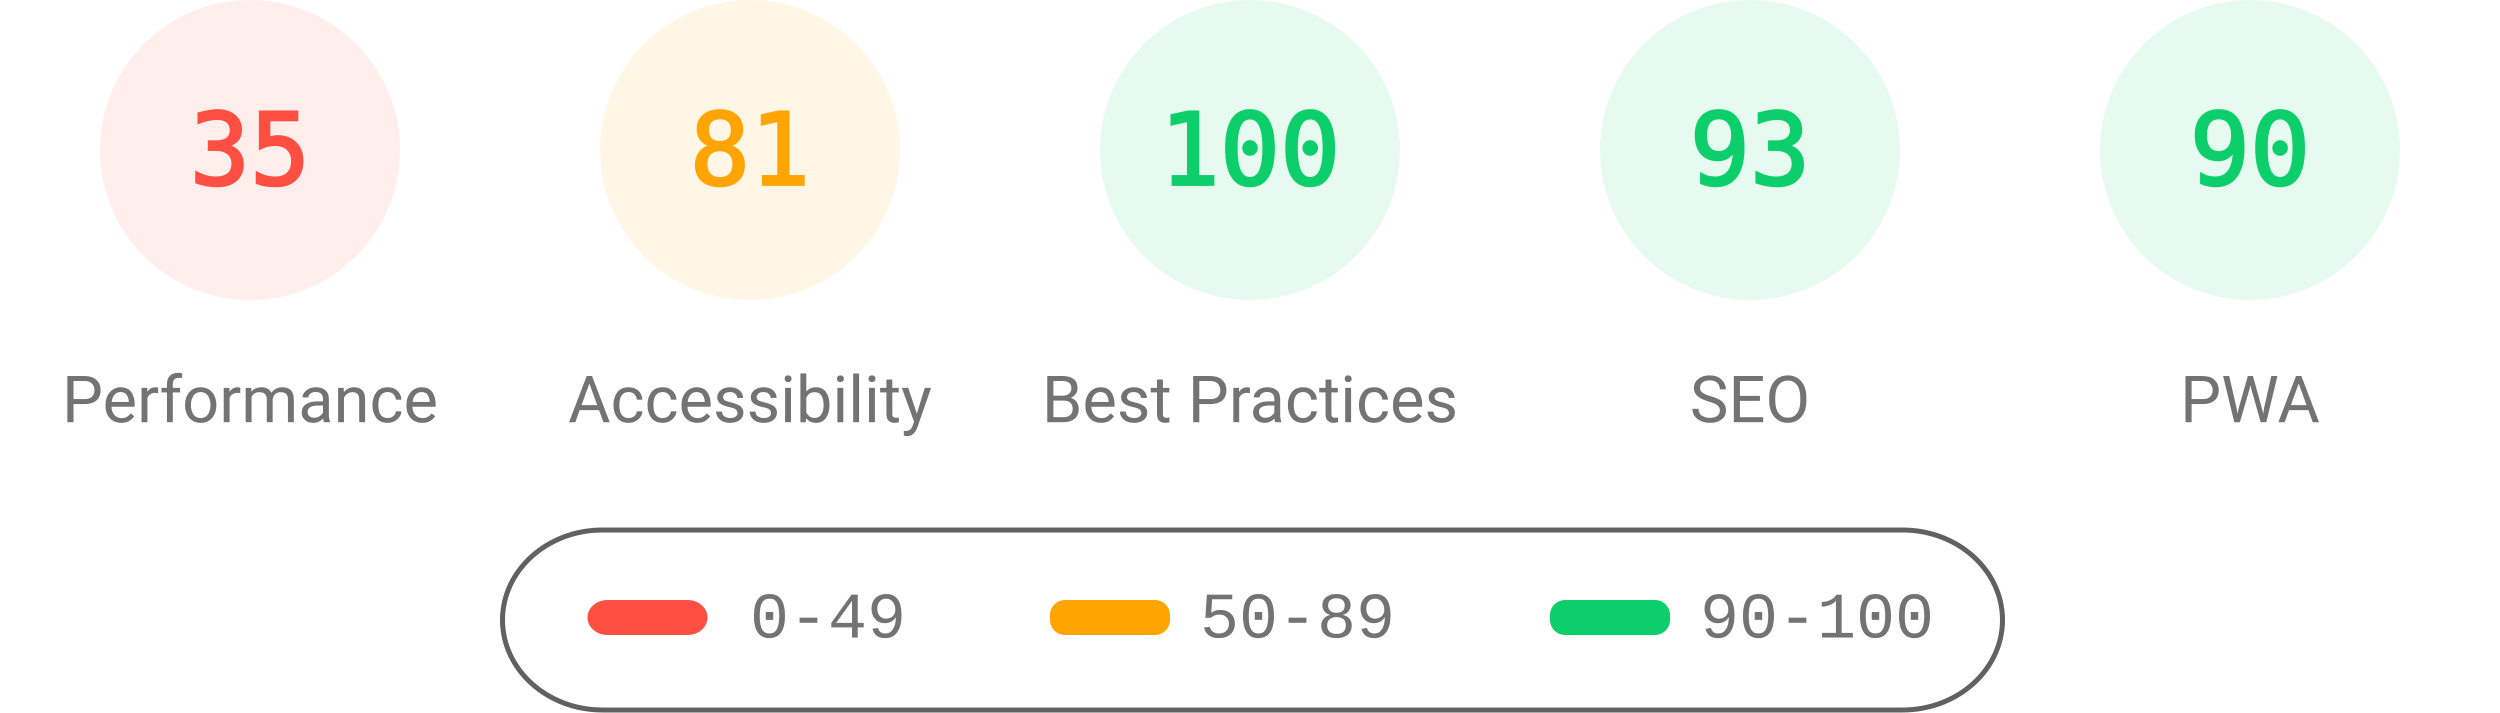
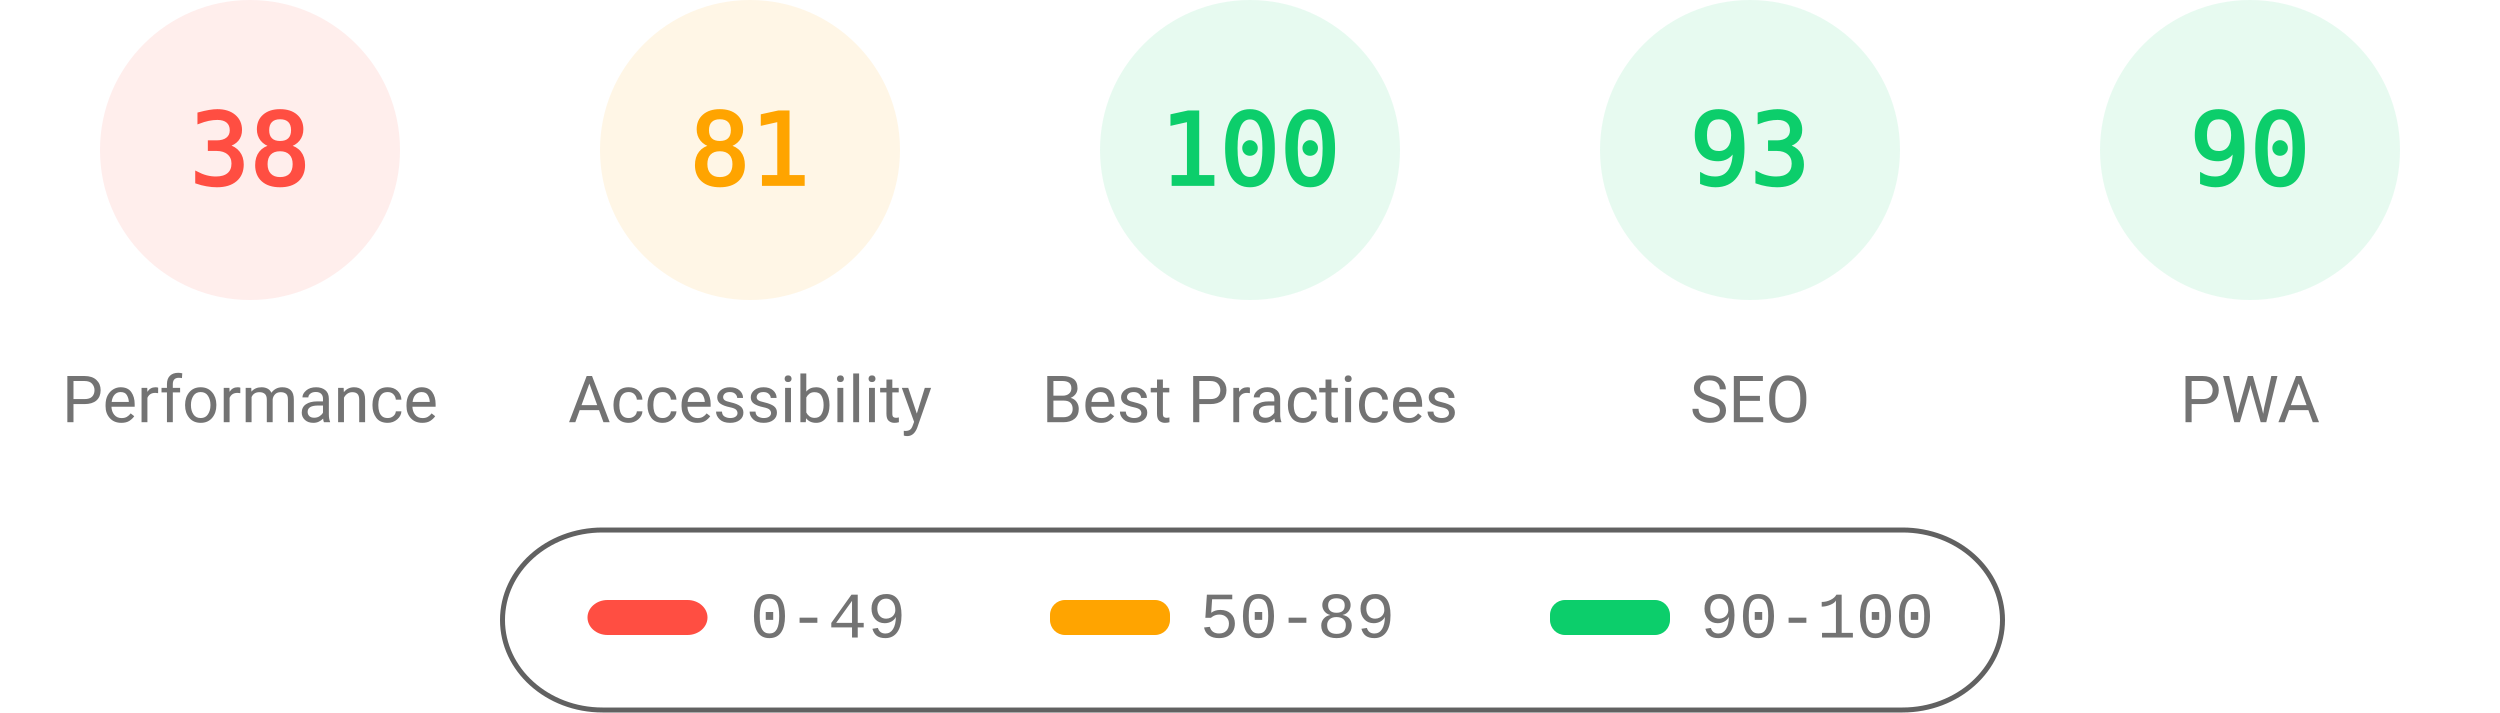
<svg xmlns="http://www.w3.org/2000/svg" fill="none" width="1000" height="285">
  <style>.gauge-base{opacity:.1}.gauge-arc{fill:none;animation-delay:250ms;stroke-linecap:round;transform:rotate(-90deg);transform-origin:100px 60px;animation:load-gauge 1s ease forwards}.guage-text{font-size:40px;font-family:monospace;text-align:center}.guage-red{color:#ff4e42;fill:#ff4e42;stroke:#ff4e42}.guage-orange{color:#ffa400;fill:#ffa400;stroke:#ffa400}.guage-green{color:#0cce6b;fill:#0cce6b;stroke:#0cce6b}.guage-undefined{color:#5c5c5c;fill:#5c5c5c;stroke:#5c5c5c}.guage-title{color:#737373;fill:#737373;stroke:none;font-size:26px;line-height:26px;font-family:Roboto,Halvetica,Arial,sans-serif}@keyframes load-gauge{from{stroke-dasharray:0 352.858}}</style>
  <svg class="guage-div guage-perf guage-red" viewBox="0 0 200 200" width="200" height="200">
    <circle class="gauge-base" r="56" cx="100" cy="60" stroke-width="8" />
-     <circle class="gauge-arc guage-arc-1" r="56" cx="100" cy="60" stroke-width="8" style="stroke-dasharray:123.15,351.858" />
-     <text class="guage-text" x="100" y="60" alignment-baseline="central" dominant-baseline="central" text-anchor="middle">35</text>
+     <circle class="gauge-arc guage-arc-1" r="56" cx="100" cy="60" stroke-width="8" style="stroke-dasharray:133.706,351.858" />
+     <text class="guage-text" x="100" y="60" alignment-baseline="central" dominant-baseline="central" text-anchor="middle">38</text>
    <text class="guage-title" x="100" y="160" alignment-baseline="central" dominant-baseline="central" text-anchor="middle">Performance</text>
  </svg>
  <svg class="guage-div guage-acc guage-orange" viewBox="0 0 200 200" width="200" height="200" x="200">
    <circle class="gauge-base" r="56" cx="100" cy="60" stroke-width="8" />
    <circle class="gauge-arc guage-arc-2" r="56" cx="100" cy="60" stroke-width="8" style="stroke-dasharray:285.005,351.858" />
    <text class="guage-text" x="100" y="60" alignment-baseline="central" dominant-baseline="central" text-anchor="middle">81</text>
    <text class="guage-title" x="100" y="160" alignment-baseline="central" dominant-baseline="central" text-anchor="middle">Accessibility</text>
  </svg>
  <svg class="guage-div guage-best guage-green" viewBox="0 0 200 200" width="200" height="200" x="400">
    <circle class="gauge-base" r="56" cx="100" cy="60" stroke-width="8" />
    <circle class="gauge-arc guage-arc-3" r="56" cx="100" cy="60" stroke-width="8" style="stroke-dasharray:351.858,351.858" />
    <text class="guage-text" x="100" y="60" alignment-baseline="central" dominant-baseline="central" text-anchor="middle">100</text>
    <text class="guage-title" x="100" y="160" alignment-baseline="central" dominant-baseline="central" text-anchor="middle">Best Practices</text>
  </svg>
  <svg class="guage-div guage-seo guage-green" viewBox="0 0 200 200" width="200" height="200" x="600">
    <circle class="gauge-base" r="56" cx="100" cy="60" stroke-width="8" />
    <circle class="gauge-arc guage-arc-4" r="56" cx="100" cy="60" stroke-width="8" style="stroke-dasharray:327.228,351.858" />
    <text class="guage-text" x="100" y="60" alignment-baseline="central" dominant-baseline="central" text-anchor="middle">93</text>
    <text class="guage-title" x="100" y="160" alignment-baseline="central" dominant-baseline="central" text-anchor="middle">SEO</text>
  </svg>
  <svg class="guage-div guage-pwa guage-green" viewBox="0 0 200 200" width="200" height="200" x="800">
    <circle class="gauge-base" r="56" cx="100" cy="60" stroke-width="8" />
    <circle class="gauge-arc guage-arc-4" r="56" cx="100" cy="60" stroke-width="8" style="stroke-dasharray:316.672,351.858" />
    <text class="guage-text" x="100" y="60" alignment-baseline="central" dominant-baseline="central" text-anchor="middle">90</text>
    <text class="guage-title" x="100" y="160" alignment-baseline="central" dominant-baseline="central" text-anchor="middle">PWA</text>
  </svg>
  <svg width="604" height="76" x="200" y="210">
    <path fill="none" id="canvas_background" d="M-1-1h604v80H-1z" />
    <rect fill-opacity="0" stroke="#616161" stroke-width="2" rx="40" id="svg_2" height="72" width="600" y="2" x="1" fill="#000" />
    <rect stroke="#000" rx="8" id="svg_3" height="14" width="48" y="30" x="35" stroke-opacity="null" stroke-width="0" fill="#ff4e42" />
    <rect stroke="#000" rx="6" id="svg_4" height="14" width="48" y="30" x="220" stroke-opacity="null" stroke-width="0" fill="#ffa400" />
    <rect stroke="#000" rx="6" id="svg_5" height="14" width="48" y="30" x="420" stroke-opacity="null" stroke-width="0" fill="#0cce6b" />
    <text xml:space="preserve" text-anchor="start" font-family="'Courier New', Courier, monospace" font-size="26" id="svg_6" y="45" x="100" stroke-opacity="null" stroke-width="0" stroke="#000" fill="#737373">0-49</text>
    <text xml:space="preserve" text-anchor="start" font-family="'Courier New', Courier, monospace" font-size="26" id="svg_7" y="45" x="280" stroke-opacity="null" stroke-width="0" stroke="#000" fill="#737373">50-89</text>
    <text xml:space="preserve" text-anchor="start" font-family="'Courier New', Courier, monospace" font-size="26" id="svg_8" y="45" x="480" stroke-opacity="null" stroke-width="0" stroke="#000" fill="#737373">90-100</text>
  </svg>
</svg>
